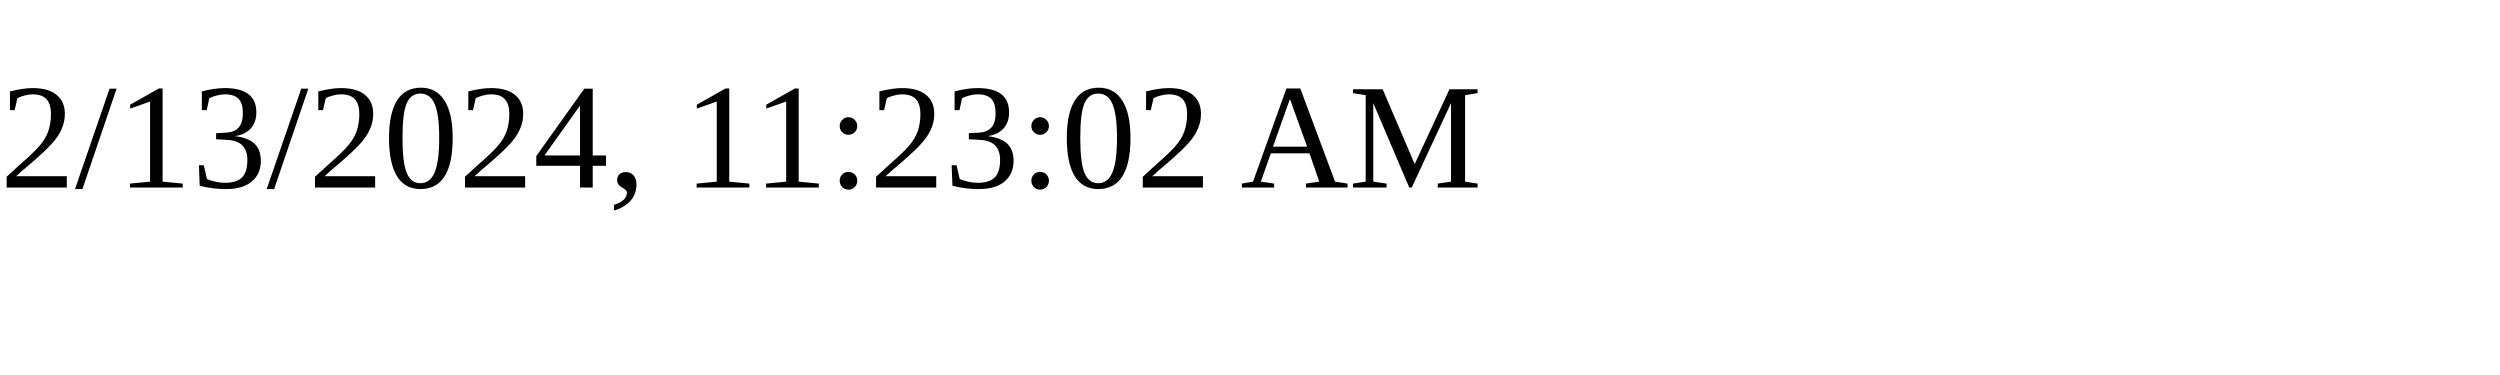
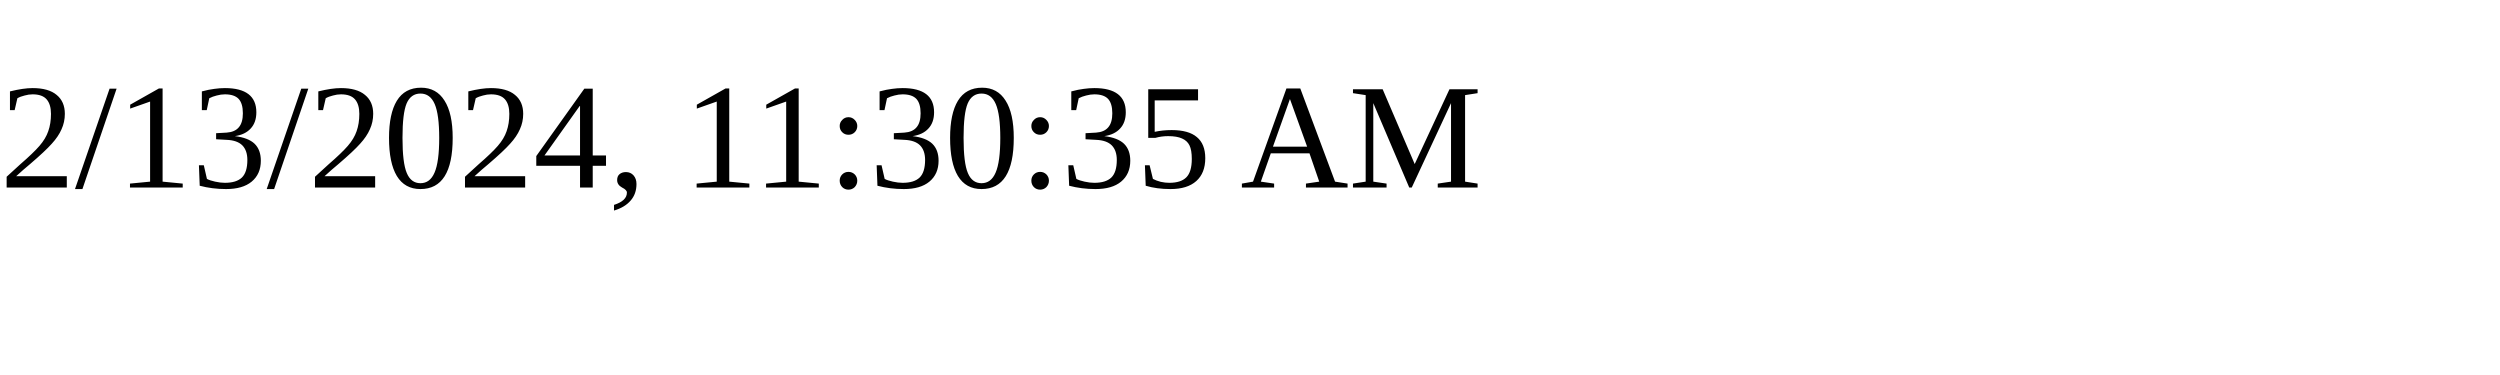
<svg xmlns="http://www.w3.org/2000/svg" height="30" width="200">
-   <text x="0" y="15">2/13/2024, 11:23:02 AM</text>
+   <text x="0" y="15">2/13/2024, 11:30:35 AM</text>
</svg>
